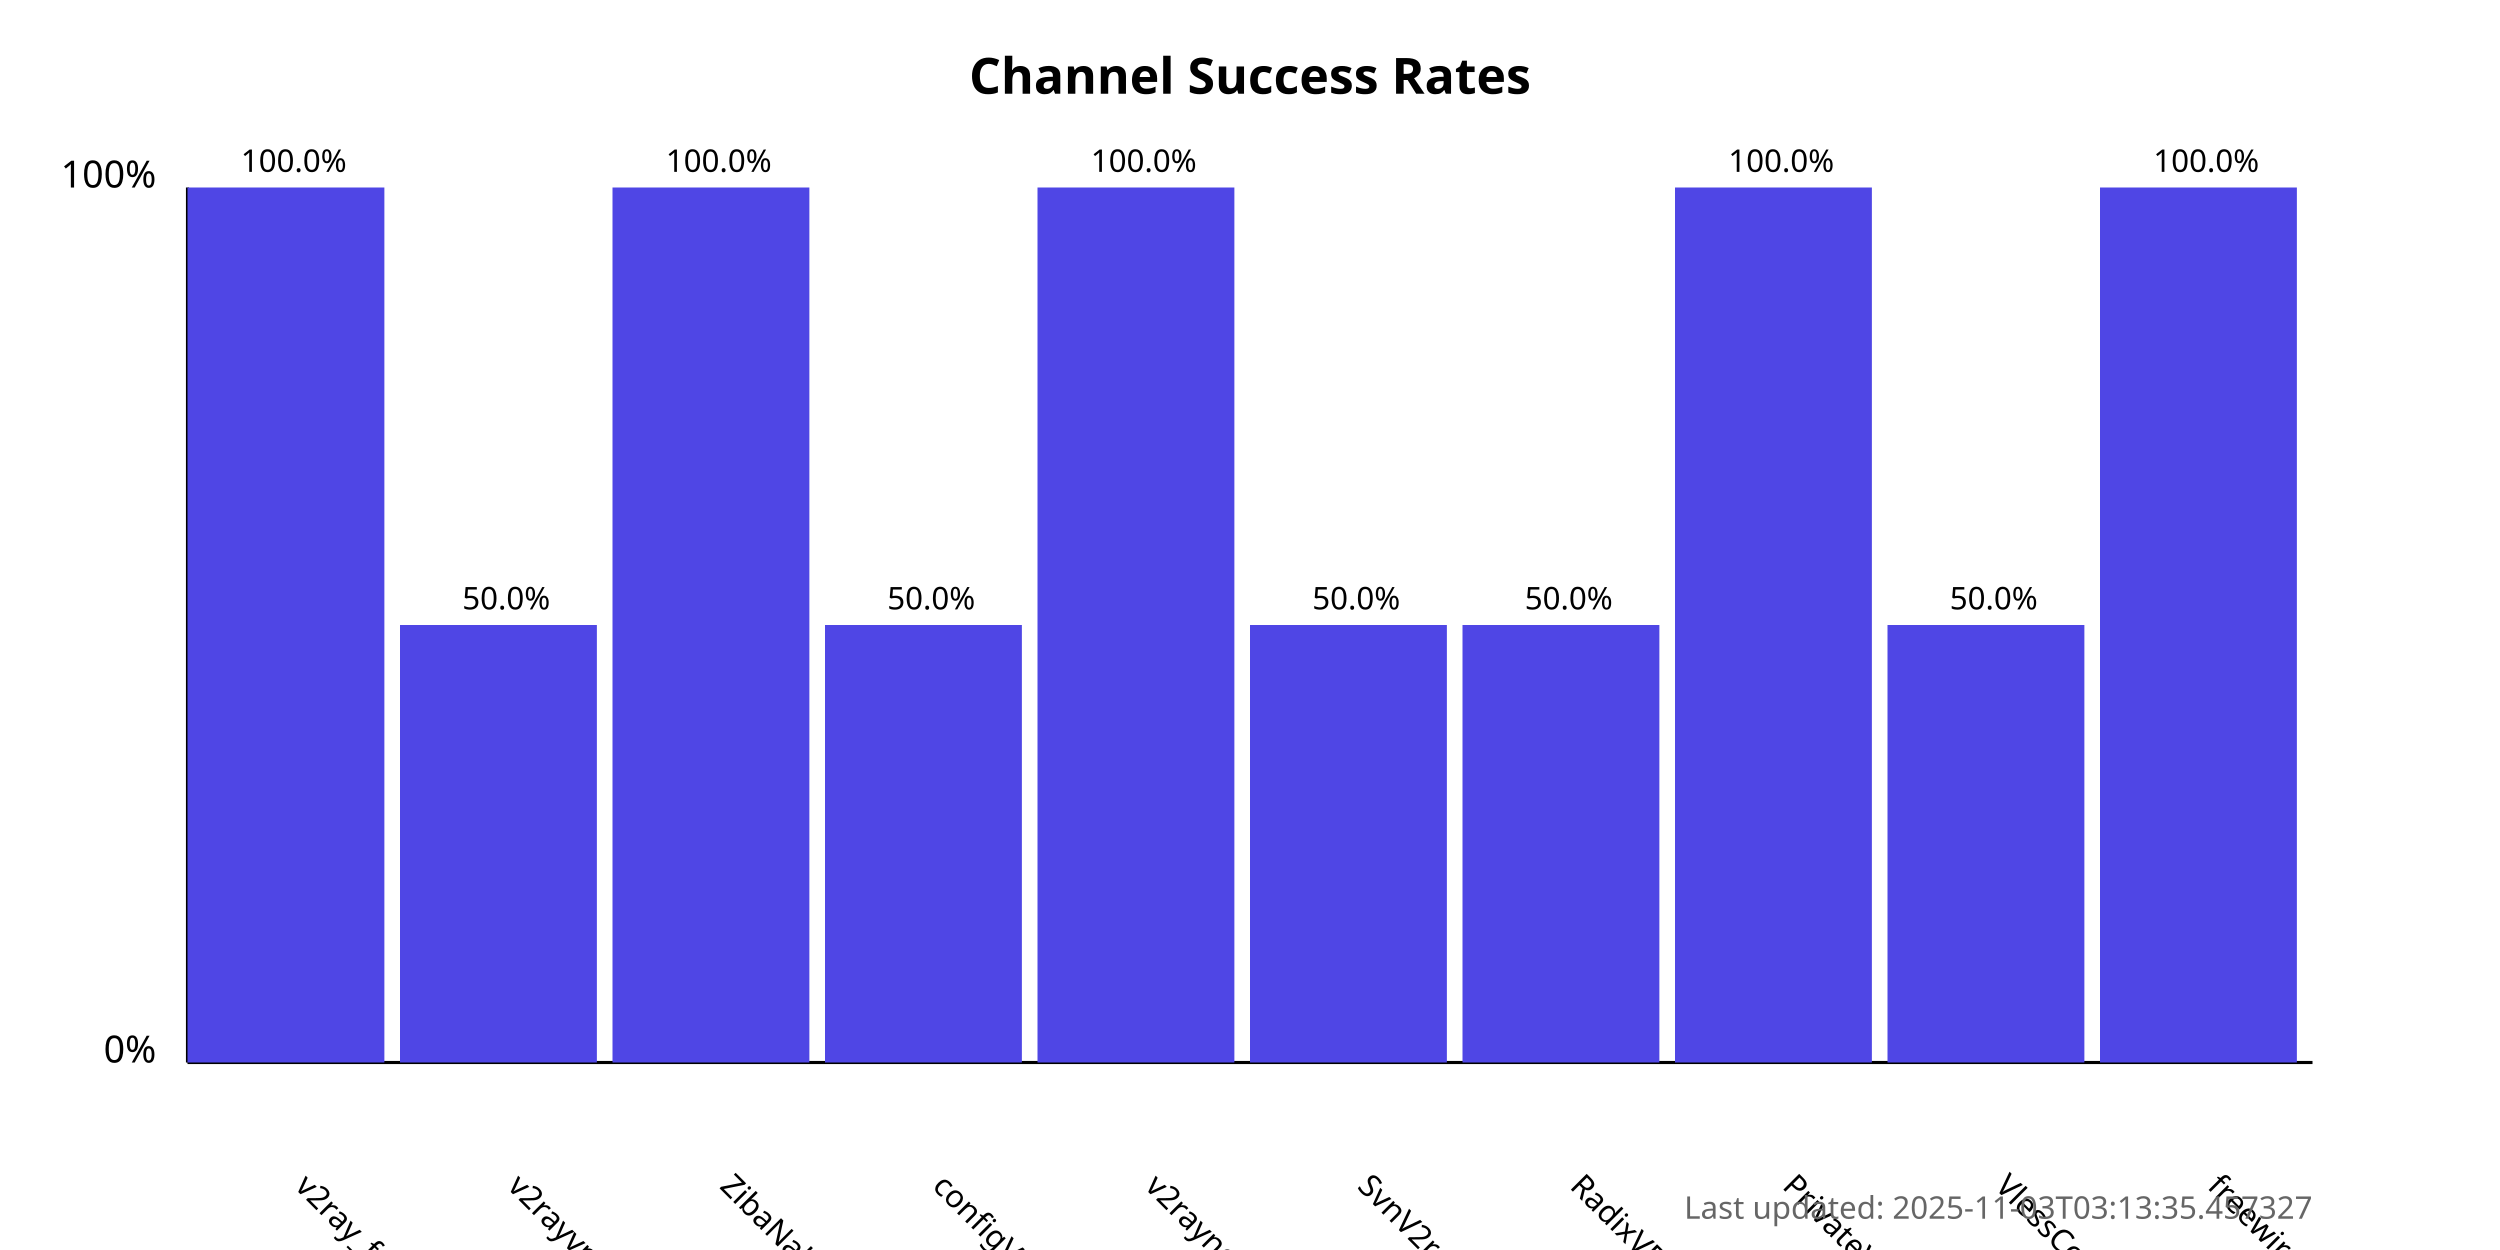
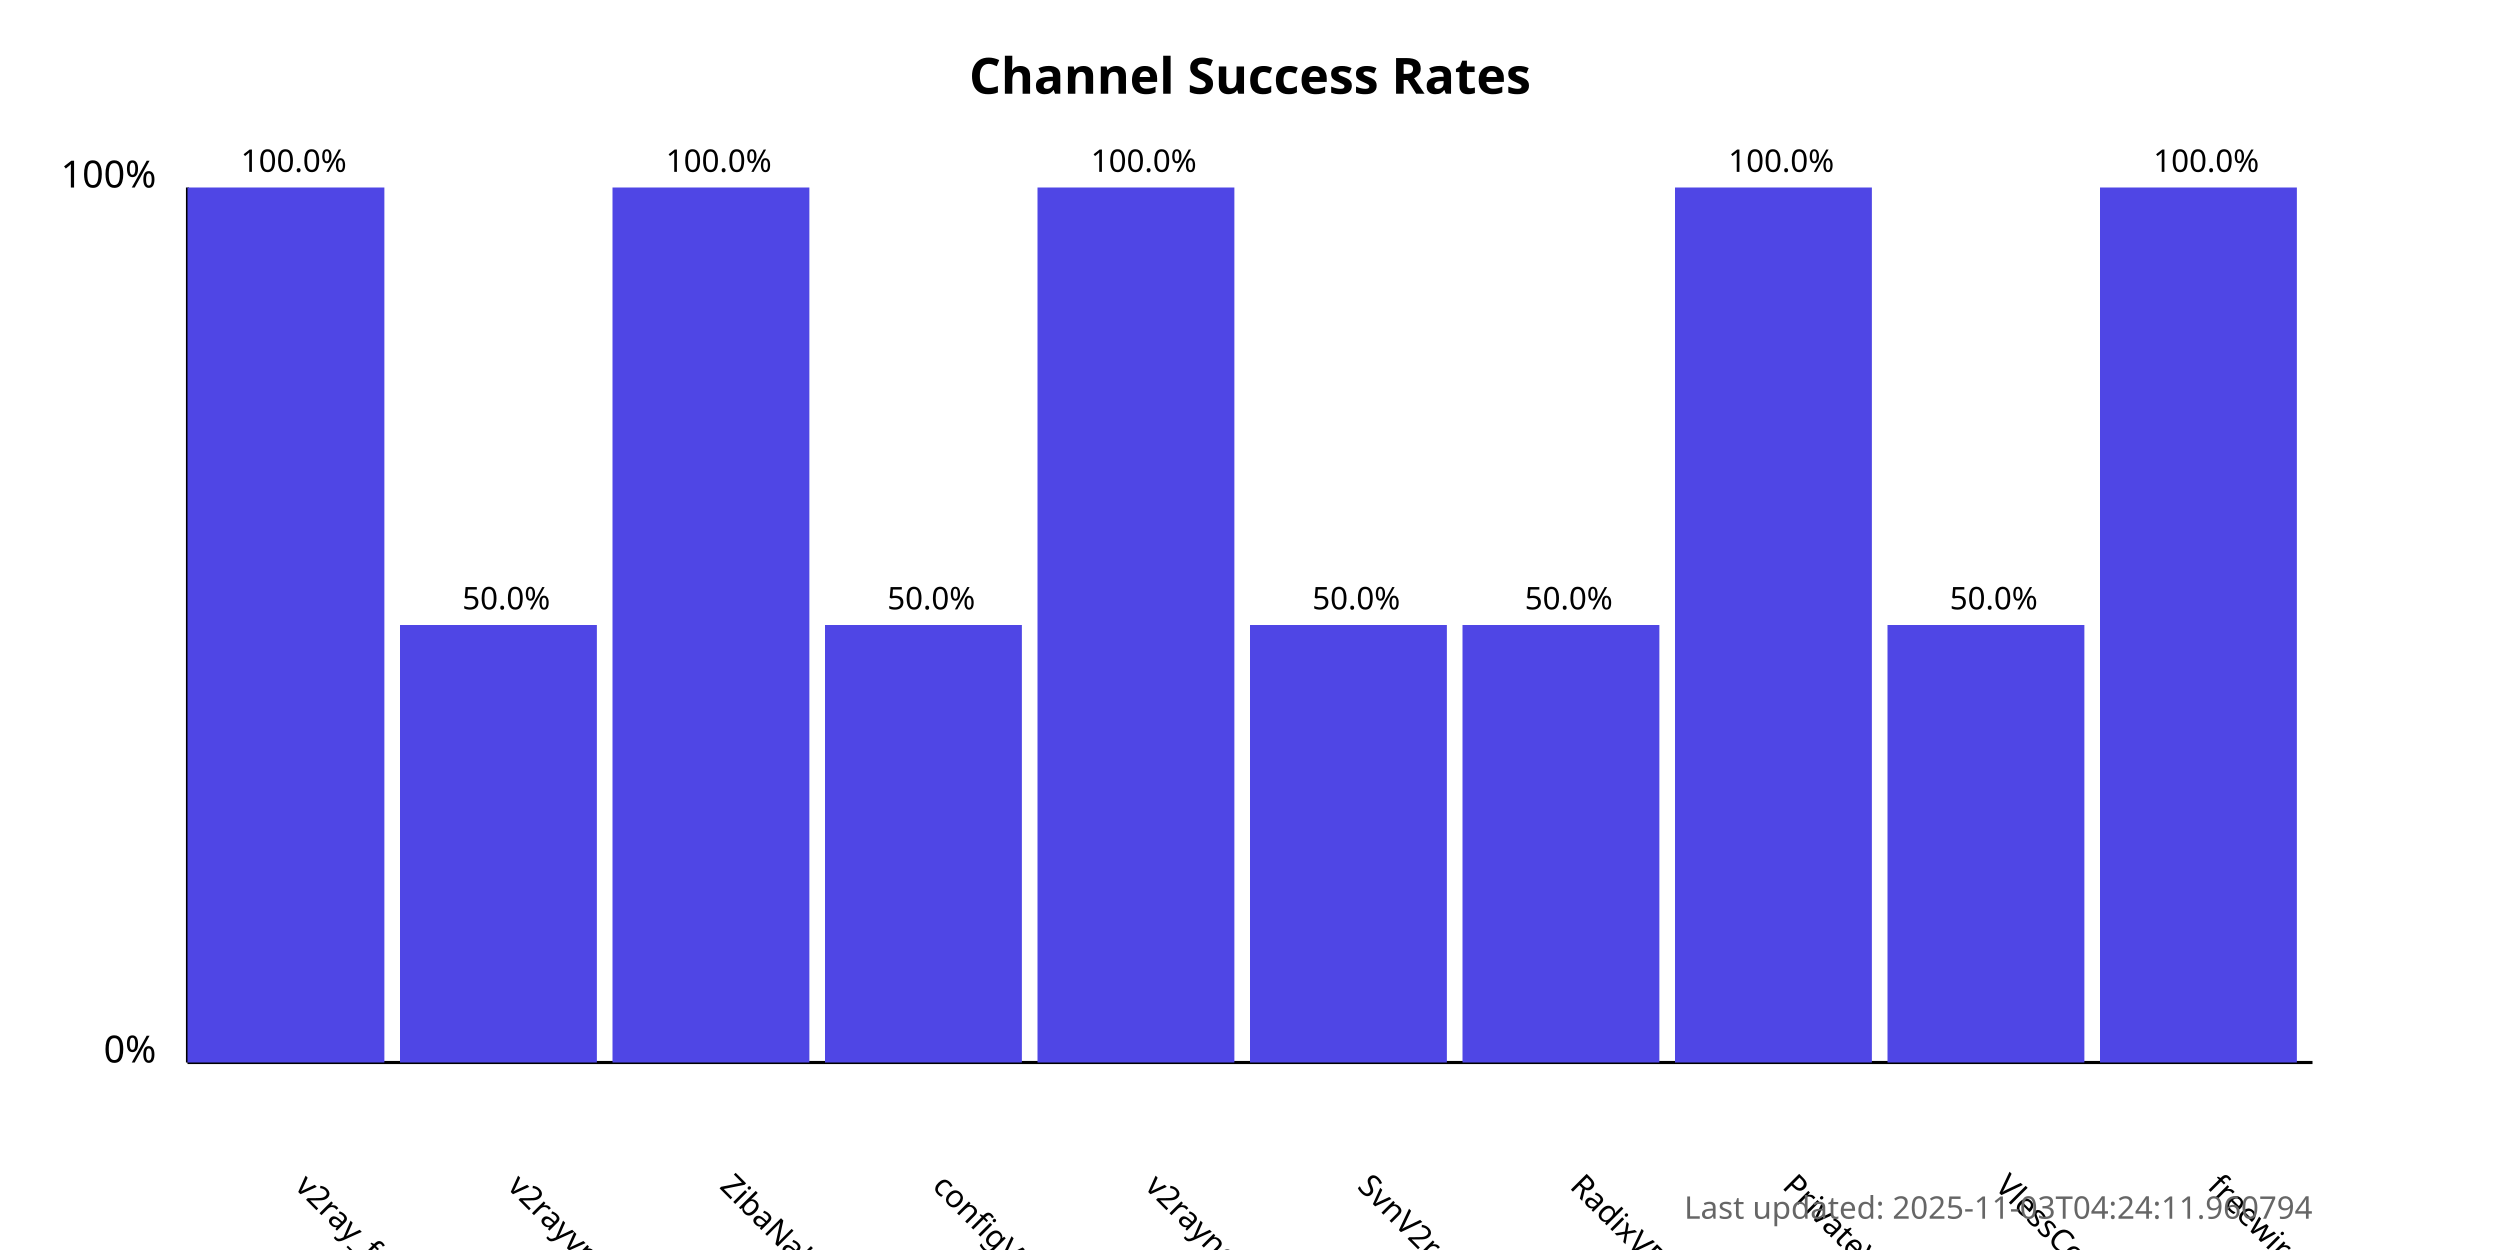
<svg xmlns="http://www.w3.org/2000/svg" width="800" height="400">
  <style>
            .chart-title { font: bold 16px sans-serif; }
            .axis-label { font: 12px sans-serif; }
            .tick-label { font: 10px sans-serif; }
            .bar { fill: #4f46e5; }
            .bar:hover { fill: #6366f1; }
            .timestamp { font: 10px sans-serif; fill: #666; }
        </style>
  <text x="400.0" y="30" text-anchor="middle" class="chart-title">
            Channel Success Rates
        </text>
  <line x1="60" y1="340" x2="60" y2="60" stroke="black" stroke-width="1" />
  <line x1="60" y1="340" x2="740" y2="340" stroke="black" stroke-width="1" />
  <text x="50" y="340" text-anchor="end" class="axis-label">0%</text>
  <text x="50" y="60" text-anchor="end" class="axis-label">100%</text>
  <g>
    <rect x="60" y="60.0" width="63.0" height="280.0" class="bar" />
    <text x="94.0" y="380" transform="rotate(45, 94.0, 380)" text-anchor="start" class="tick-label">
                v2ray_free_conf
            </text>
    <text x="94.0" y="55.0" text-anchor="middle" class="tick-label">
                100.0%
            </text>
  </g>
  <g>
    <rect x="128.0" y="200.0" width="63.0" height="140.0" class="bar" />
    <text x="162.0" y="380" transform="rotate(45, 162.0, 380)" text-anchor="start" class="tick-label">
                v2rayvpno
            </text>
    <text x="162.0" y="195.0" text-anchor="middle" class="tick-label">
                50.0%
            </text>
  </g>
  <g>
    <rect x="196.0" y="60.0" width="63.0" height="280.0" class="bar" />
    <text x="230.0" y="380" transform="rotate(45, 230.0, 380)" text-anchor="start" class="tick-label">
                ZibaNabz
            </text>
    <text x="230.0" y="55.0" text-anchor="middle" class="tick-label">
                100.0%
            </text>
  </g>
  <g>
    <rect x="264.0" y="200.0" width="63.0" height="140.0" class="bar" />
    <text x="298.0" y="380" transform="rotate(45, 298.0, 380)" text-anchor="start" class="tick-label">
                configV2rayForFree
            </text>
    <text x="298.0" y="195.0" text-anchor="middle" class="tick-label">
                50.0%
            </text>
  </g>
  <g>
    <rect x="332.0" y="60.0" width="63.0" height="280.0" class="bar" />
    <text x="366.0" y="380" transform="rotate(45, 366.0, 380)" text-anchor="start" class="tick-label">
                v2rayngvpn
            </text>
    <text x="366.0" y="55.0" text-anchor="middle" class="tick-label">
                100.0%
            </text>
  </g>
  <g>
    <rect x="400.0" y="200.0" width="63.0" height="140.0" class="bar" />
    <text x="434.0" y="380" transform="rotate(45, 434.0, 380)" text-anchor="start" class="tick-label">
                SvnV2ray
            </text>
    <text x="434.0" y="195.0" text-anchor="middle" class="tick-label">
                50.0%
            </text>
  </g>
  <g>
    <rect x="468.0" y="200.0" width="63.0" height="140.0" class="bar" />
    <text x="502.0" y="380" transform="rotate(45, 502.0, 380)" text-anchor="start" class="tick-label">
                RadixVPN
            </text>
    <text x="502.0" y="195.0" text-anchor="middle" class="tick-label">
                50.0%
            </text>
  </g>
  <g>
    <rect x="536.0" y="60.0" width="63.0" height="280.0" class="bar" />
    <text x="570.0" y="380" transform="rotate(45, 570.0, 380)" text-anchor="start" class="tick-label">
                PrivateVPNs
            </text>
    <text x="570.0" y="55.0" text-anchor="middle" class="tick-label">
                100.0%
            </text>
  </g>
  <g>
    <rect x="604.0" y="200.0" width="63.0" height="140.0" class="bar" />
    <text x="638.0" y="380" transform="rotate(45, 638.0, 380)" text-anchor="start" class="tick-label">
                VlessConfig
            </text>
    <text x="638.0" y="195.0" text-anchor="middle" class="tick-label">
                50.0%
            </text>
  </g>
  <g>
    <rect x="672.0" y="60.0" width="63.0" height="280.0" class="bar" />
    <text x="706.0" y="380" transform="rotate(45, 706.0, 380)" text-anchor="start" class="tick-label">
                freewireguard
            </text>
    <text x="706.0" y="55.0" text-anchor="middle" class="tick-label">
                100.0%
            </text>
  </g>
  <text x="740" y="390" text-anchor="end" class="timestamp">
-             Last updated: 2025-11-03T03:13:35.457327
+             Last updated: 2025-11-03T04:24:11.960794
        </text>
</svg>
